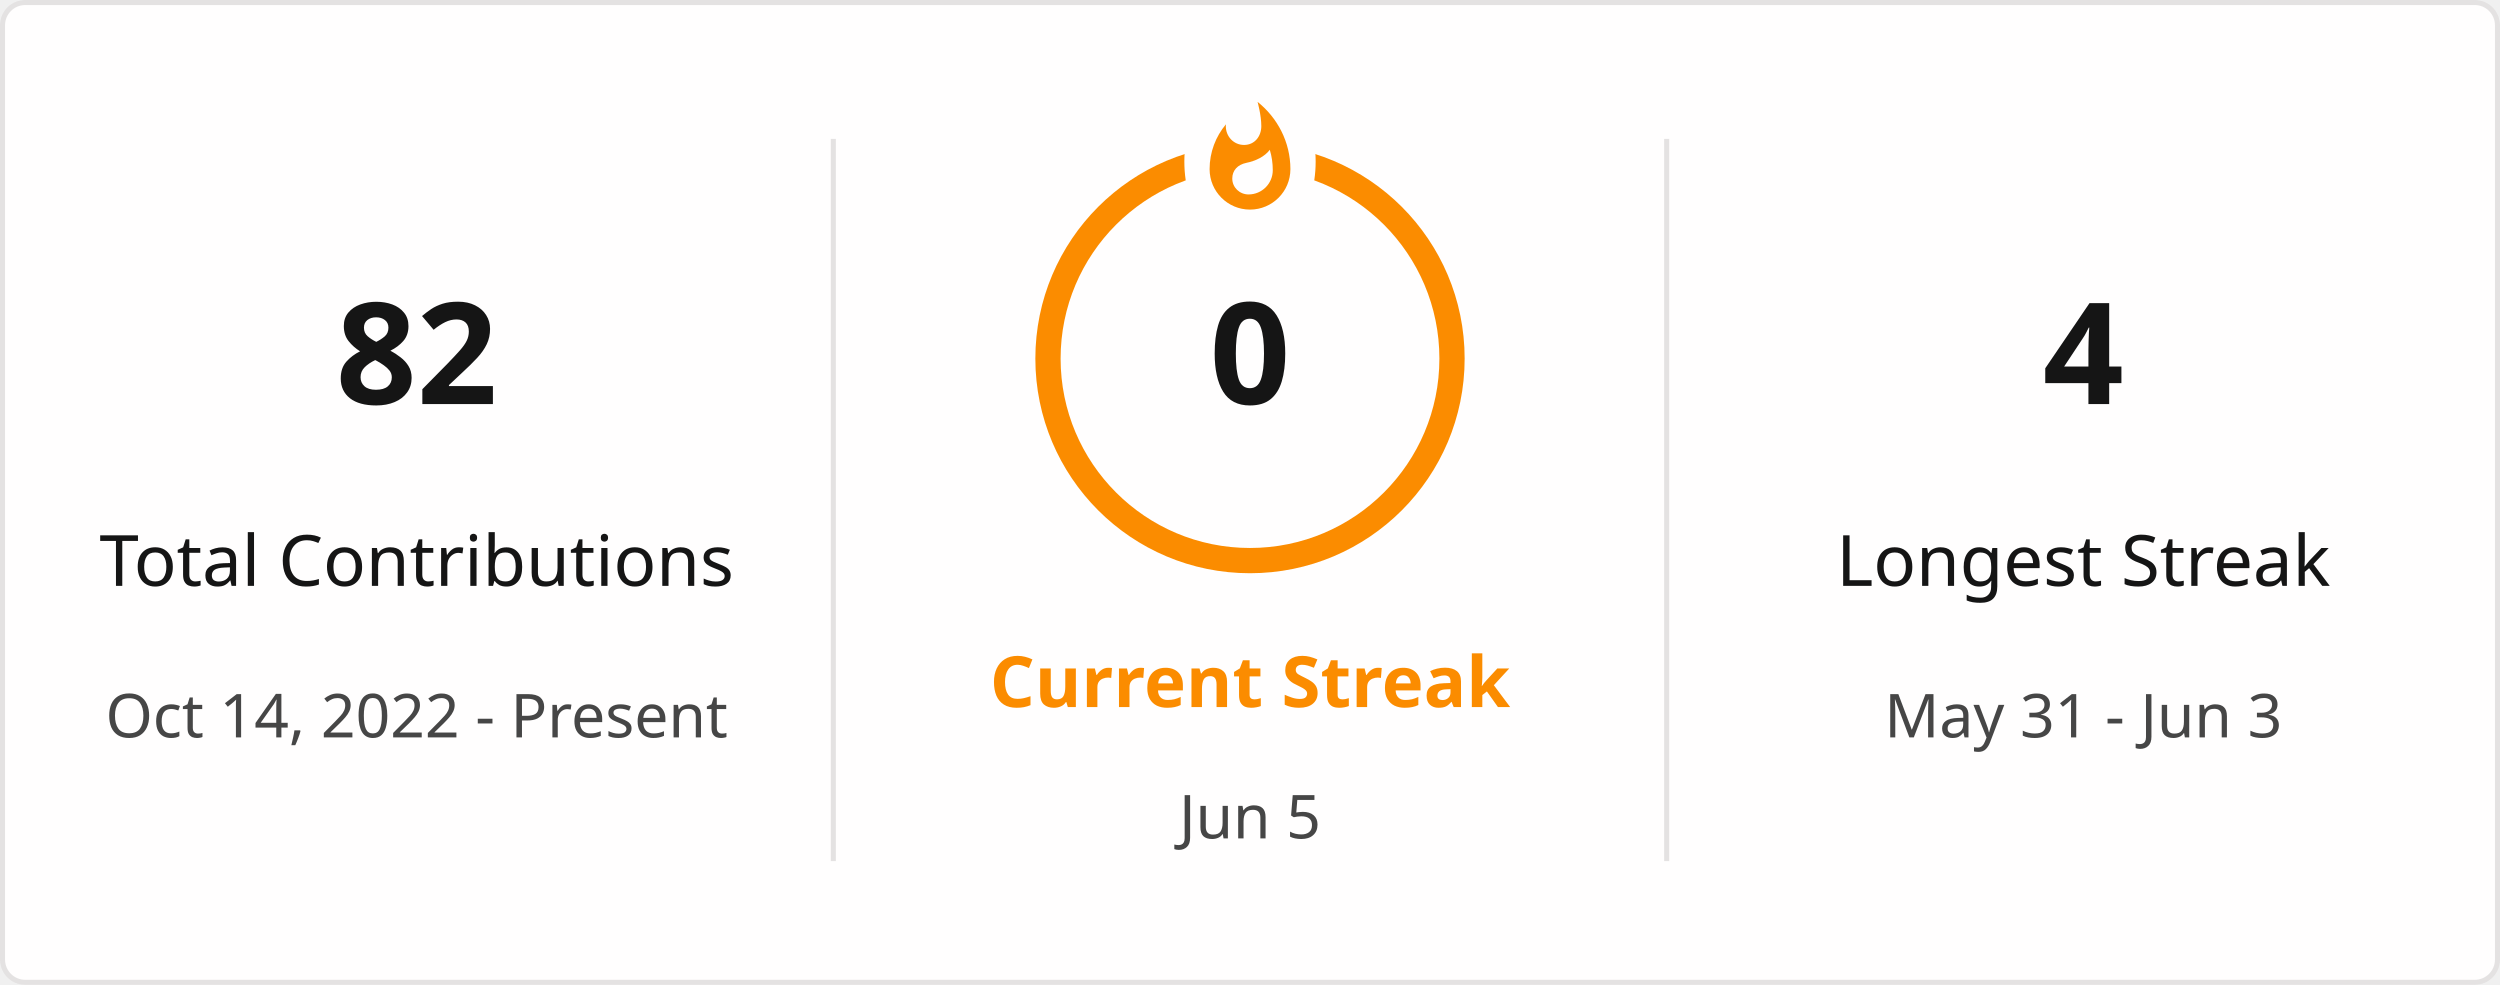
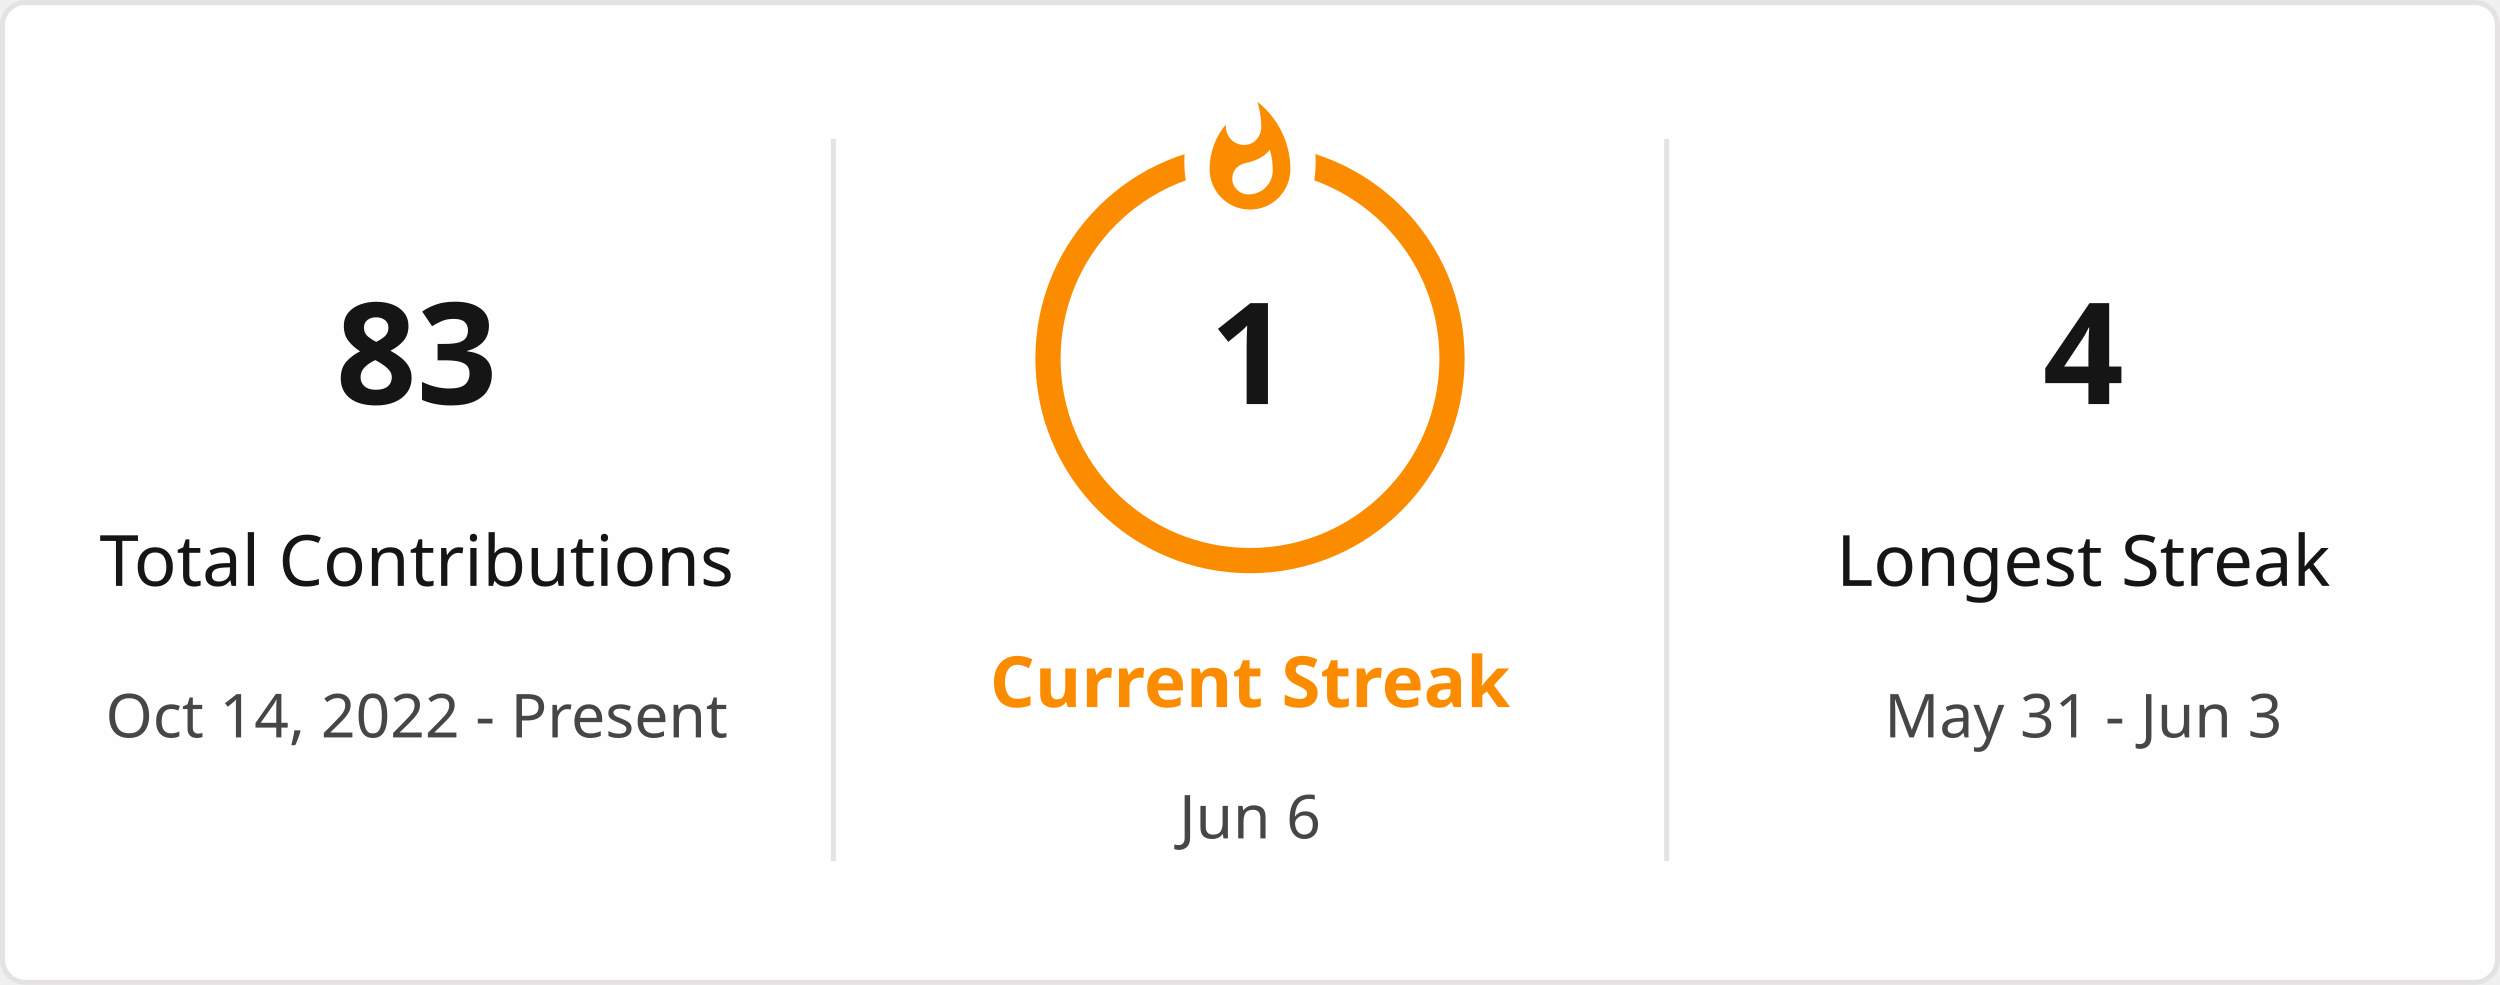
<svg xmlns="http://www.w3.org/2000/svg" style="isolation: isolate" viewBox="0 0 495 195" width="495px" height="195px" direction="ltr">
  <defs>
    <clipPath id="outer_rectangle">
      <rect width="495" height="195" rx="4.5" />
    </clipPath>
    <mask id="mask_out_ring_behind_fire">
      <rect width="495" height="195" fill="white" />
      <ellipse id="mask-ellipse" cx="247.5" cy="32" rx="13" ry="18" fill="black" />
    </mask>
  </defs>
  <g clip-path="url(#outer_rectangle)">
    <g style="isolation: isolate">
      <rect stroke="#E4E2E2" fill="#FFFEFE" rx="4.5" x="0.5" y="0.5" width="494" height="194" />
    </g>
    <g style="isolation: isolate">
      <line x1="165" y1="28" x2="165" y2="170" vector-effect="non-scaling-stroke" stroke-width="1" stroke="#E4E2E2" stroke-linejoin="miter" stroke-linecap="square" stroke-miterlimit="3" />
      <line x1="330" y1="28" x2="330" y2="170" vector-effect="non-scaling-stroke" stroke-width="1" stroke="#E4E2E2" stroke-linejoin="miter" stroke-linecap="square" stroke-miterlimit="3" />
    </g>
    <g style="isolation: isolate">
      <g transform="translate(82.5, 48)">
        <text x="0" y="32" stroke-width="0" text-anchor="middle" fill="#151515" stroke="none" font-family="&quot;Segoe UI&quot;, Ubuntu, sans-serif" font-weight="700" font-size="28px" font-style="normal" style="opacity: 1; opacity: 1;">
-                         82
+                         83
                    </text>
      </g>
      <g transform="translate(82.5, 84)">
        <text x="0" y="32" stroke-width="0" text-anchor="middle" fill="#151515" stroke="none" font-family="&quot;Segoe UI&quot;, Ubuntu, sans-serif" font-weight="400" font-size="14px" font-style="normal" style="opacity: 1; opacity: 1;">
                        Total Contributions
                    </text>
      </g>
      <g transform="translate(82.5, 114)">
        <text x="0" y="32" stroke-width="0" text-anchor="middle" fill="#464646" stroke="none" font-family="&quot;Segoe UI&quot;, Ubuntu, sans-serif" font-weight="400" font-size="12px" font-style="normal" style="opacity: 1; opacity: 1;">
                        Oct 14, 2022 - Present
                    </text>
      </g>
    </g>
    <g style="isolation: isolate">
      <g transform="translate(247.5, 108)">
        <text x="0" y="32" stroke-width="0" text-anchor="middle" fill="#FB8C00" stroke="none" font-family="&quot;Segoe UI&quot;, Ubuntu, sans-serif" font-weight="700" font-size="14px" font-style="normal" style="opacity: 1; opacity: 1;">
                        Current Streak
                    </text>
      </g>
      <g transform="translate(247.5, 145)">
        <text x="0" y="21" stroke-width="0" text-anchor="middle" fill="#464646" stroke="none" font-family="&quot;Segoe UI&quot;, Ubuntu, sans-serif" font-weight="400" font-size="12px" font-style="normal" style="opacity: 1; opacity: 1;">
-                         Jun 5
+                         Jun 6
                    </text>
      </g>
      <g mask="url(#mask_out_ring_behind_fire)">
        <circle cx="247.5" cy="71" r="40" fill="none" stroke="#FB8C00" stroke-width="5" style="opacity: 1; opacity: 1;" />
      </g>
      <g transform="translate(247.5, 19.5)" stroke-opacity="0" style="opacity: 1; opacity: 1;">
        <path d="M -12 -0.5 L 15 -0.5 L 15 23.5 L -12 23.5 L -12 -0.5 Z" fill="none" />
        <path d="M 1.5 0.67 C 1.5 0.67 2.24 3.32 2.24 5.47 C 2.24 7.53 0.89 9.2 -1.17 9.2 C -3.23 9.2 -4.79 7.53 -4.79 5.47 L -4.76 5.11 C -6.78 7.51 -8 10.62 -8 13.99 C -8 18.41 -4.42 22 0 22 C 4.42 22 8 18.41 8 13.99 C 8 8.6 5.41 3.79 1.5 0.67 Z M -0.29 19 C -2.07 19 -3.51 17.6 -3.51 15.86 C -3.51 14.24 -2.46 13.1 -0.7 12.74 C 1.07 12.38 2.9 11.53 3.92 10.16 C 4.31 11.45 4.51 12.81 4.51 14.2 C 4.51 16.85 2.36 19 -0.29 19 Z" fill="#FB8C00" stroke-opacity="0" />
      </g>
      <g transform="translate(247.5, 48)">
        <text x="0" y="32" stroke-width="0" text-anchor="middle" fill="#151515" stroke="none" font-family="&quot;Segoe UI&quot;, Ubuntu, sans-serif" font-weight="700" font-size="28px" font-style="normal" style="font-size: 28px;">
-                         0
+                         1
                    </text>
      </g>
    </g>
    <g style="isolation: isolate">
      <g transform="translate(412.5, 48)">
        <text x="0" y="32" stroke-width="0" text-anchor="middle" fill="#151515" stroke="none" font-family="&quot;Segoe UI&quot;, Ubuntu, sans-serif" font-weight="700" font-size="28px" font-style="normal" style="opacity: 1; opacity: 1;">
                        4
                    </text>
      </g>
      <g transform="translate(412.5, 84)">
        <text x="0" y="32" stroke-width="0" text-anchor="middle" fill="#151515" stroke="none" font-family="&quot;Segoe UI&quot;, Ubuntu, sans-serif" font-weight="400" font-size="14px" font-style="normal" style="opacity: 1; opacity: 1;">
                        Longest Streak
                    </text>
      </g>
      <g transform="translate(412.5, 114)">
        <text x="0" y="32" stroke-width="0" text-anchor="middle" fill="#464646" stroke="none" font-family="&quot;Segoe UI&quot;, Ubuntu, sans-serif" font-weight="400" font-size="12px" font-style="normal" style="opacity: 1; opacity: 1;">
                        May 31 - Jun 3
                    </text>
      </g>
    </g>
  </g>
</svg>
